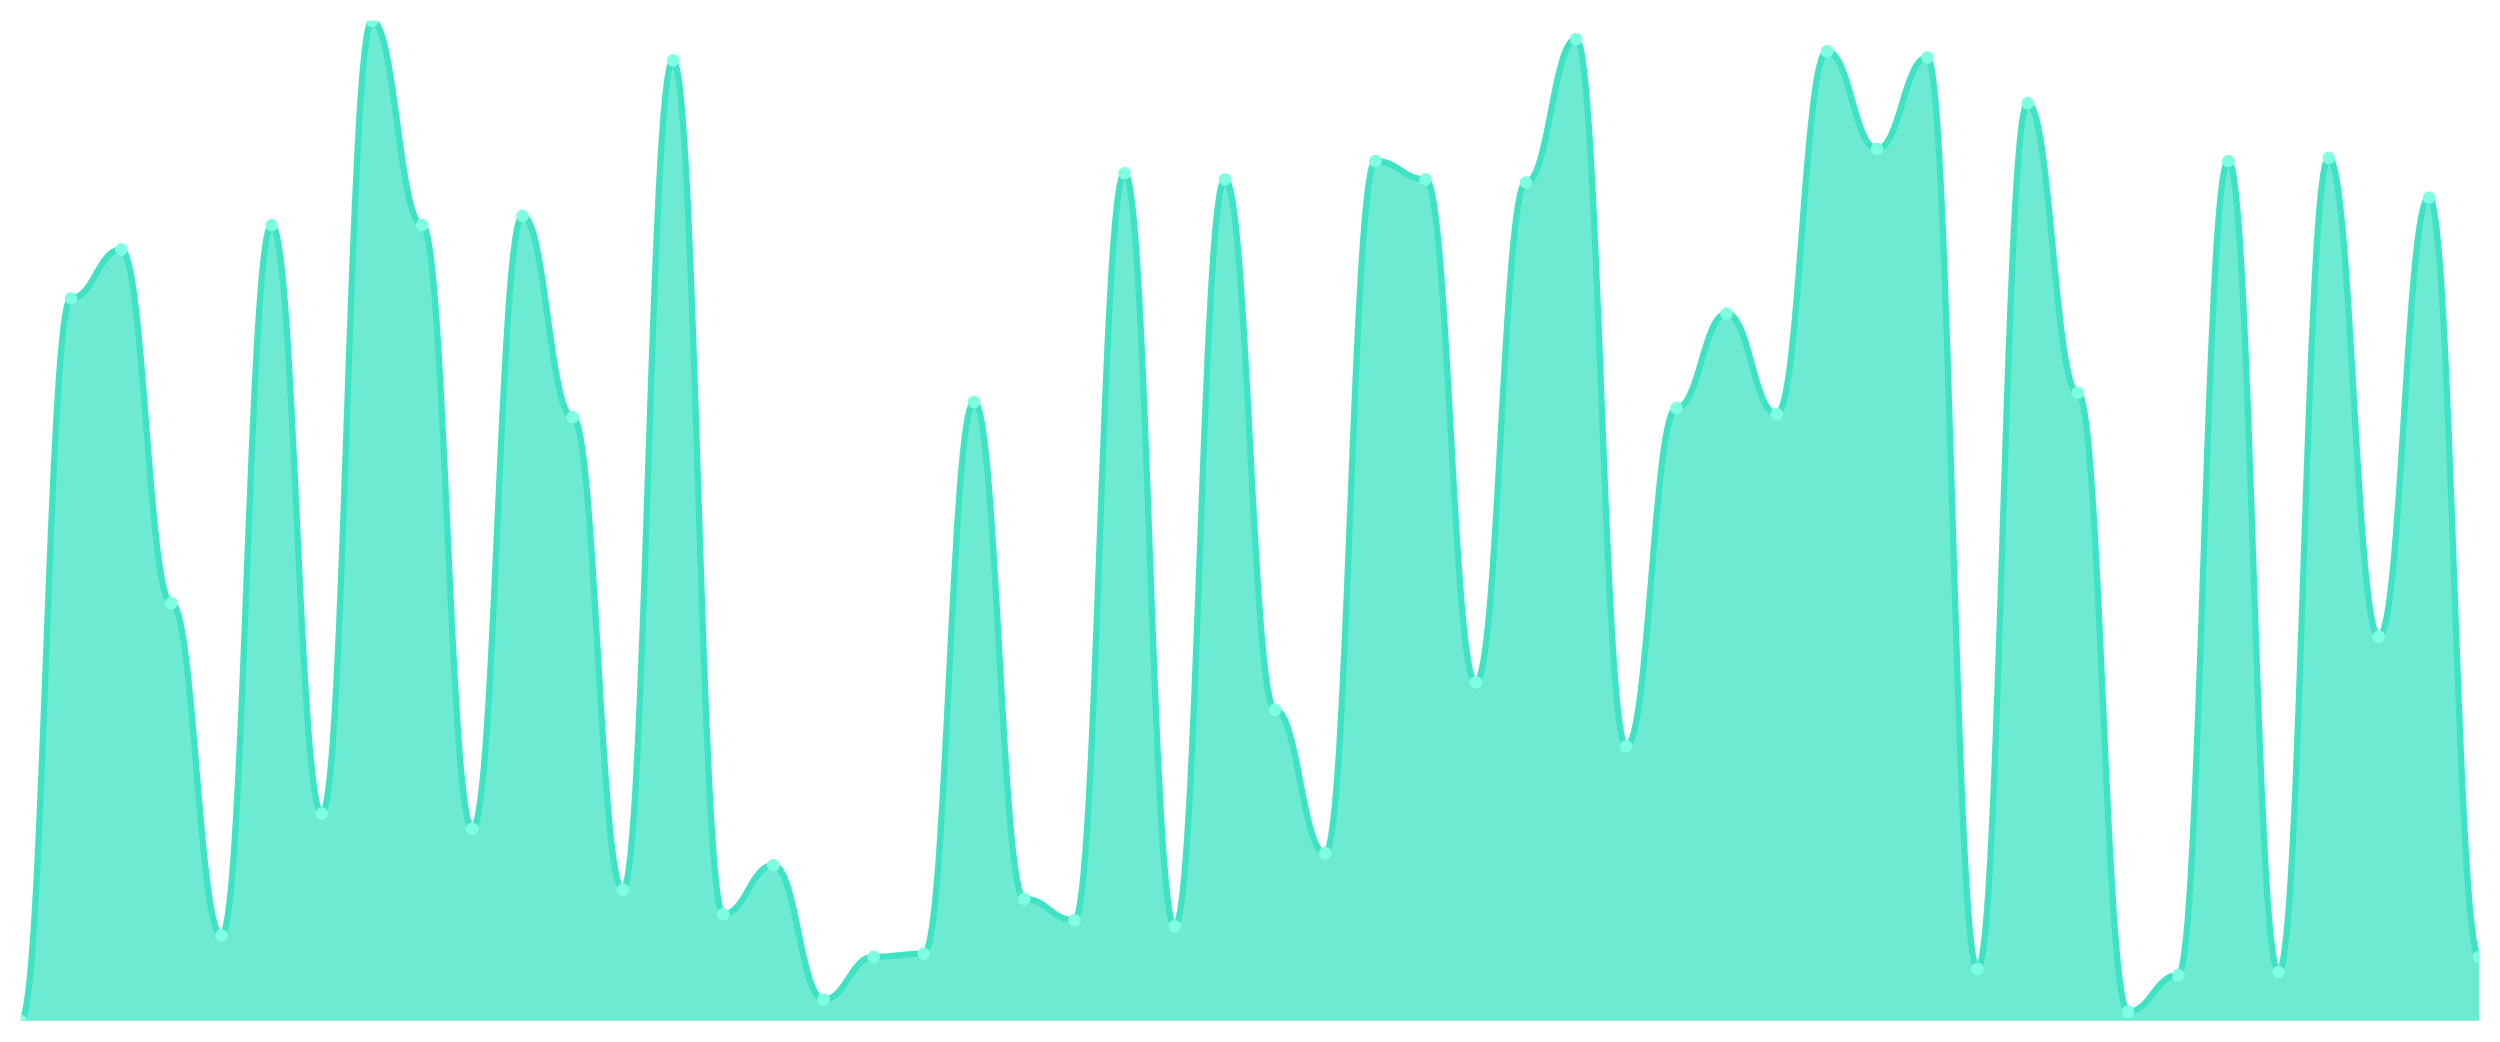
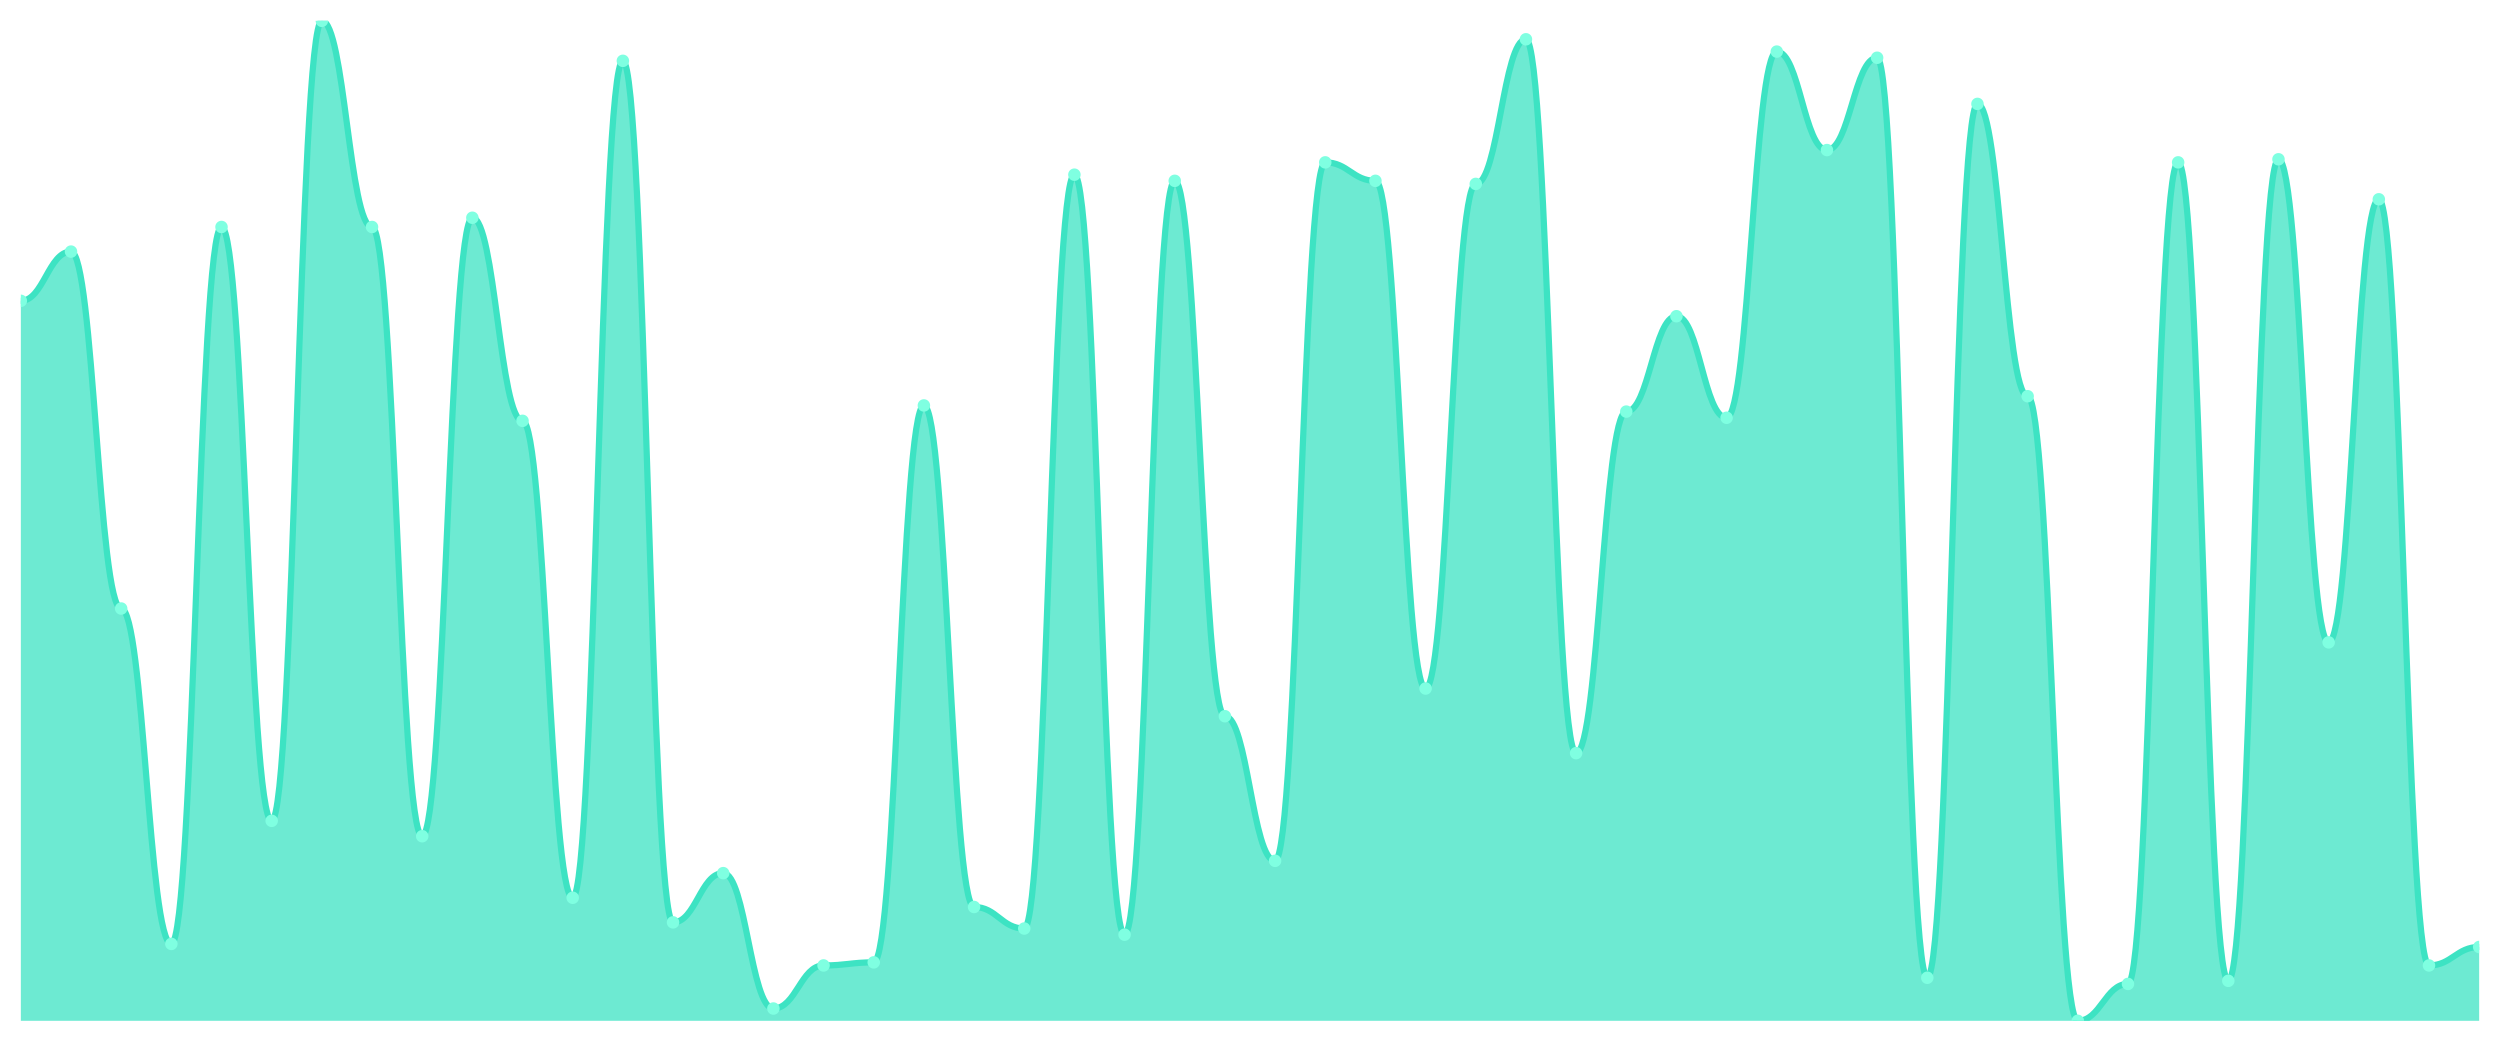
<svg xmlns="http://www.w3.org/2000/svg" viewBox="0 0 1200 500" width="1200" height="500">
  <defs>
    <clipPath id="c">
      <rect x="10" y="10" width="1180" height="480" />
    </clipPath>
  </defs>
  <rect width="1200" height="500" fill="none" />
  <g clip-path="url(#c)">
-     <path d="M 10,490 L 10,490 C 20.837,490 23.245,143.171 34.082,143.171 C 44.918,143.171 47.327,119.756 58.163,119.756 C 69,119.756 71.408,289.512 82.245,289.512 C 93.082,289.512 95.49,449.024 106.327,449.024 C 117.163,449.024 119.571,108.049 130.408,108.049 C 141.245,108.049 143.653,390.488 154.49,390.488 C 165.327,390.488 167.735,10 178.571,10 C 189.408,10 191.816,108.049 202.653,108.049 C 213.49,108.049 215.898,397.805 226.735,397.805 C 237.571,397.805 239.98,103.659 250.816,103.659 C 261.653,103.659 264.061,200.244 274.898,200.244 C 285.735,200.244 288.143,427.073 298.98,427.073 C 309.816,427.073 312.224,29.024 323.061,29.024 C 333.898,29.024 336.306,438.78 347.143,438.78 C 357.98,438.78 360.388,415.366 371.224,415.366 C 382.061,415.366 384.469,479.756 395.306,479.756 C 406.143,479.756 408.551,459.268 419.388,459.268 C 430.224,459.268 432.633,457.805 443.469,457.805 C 454.306,457.805 456.714,192.927 467.551,192.927 C 478.388,192.927 480.796,431.463 491.633,431.463 C 502.469,431.463 504.878,441.707 515.714,441.707 C 526.551,441.707 528.959,83.171 539.796,83.171 C 550.633,83.171 553.041,444.634 563.878,444.634 C 574.714,444.634 577.122,86.098 587.959,86.098 C 598.796,86.098 601.204,340.732 612.041,340.732 C 622.878,340.732 625.286,409.512 636.122,409.512 C 646.959,409.512 649.367,77.317 660.204,77.317 C 671.041,77.317 673.449,86.098 684.286,86.098 C 695.122,86.098 697.531,327.561 708.367,327.561 C 719.204,327.561 721.612,87.561 732.449,87.561 C 743.286,87.561 745.694,18.78 756.531,18.78 C 767.367,18.78 769.776,358.293 780.612,358.293 C 791.449,358.293 793.857,195.854 804.694,195.854 C 815.531,195.854 817.939,150.488 828.776,150.488 C 839.612,150.488 842.02,198.78 852.857,198.78 C 863.694,198.78 866.102,24.634 876.939,24.634 C 887.776,24.634 890.184,71.463 901.02,71.463 C 911.857,71.463 914.265,27.561 925.102,27.561 C 935.939,27.561 938.347,465.122 949.184,465.122 C 960.02,465.122 962.429,49.512 973.265,49.512 C 984.102,49.512 986.51,188.537 997.347,188.537 C 1008.184,188.537 1010.592,485.61 1021.429,485.61 C 1032.265,485.61 1034.673,468.049 1045.51,468.049 C 1056.347,468.049 1058.755,77.317 1069.592,77.317 C 1080.429,77.317 1082.837,466.585 1093.673,466.585 C 1104.51,466.585 1106.918,75.854 1117.755,75.854 C 1128.592,75.854 1131,305.61 1141.837,305.61 C 1152.673,305.61 1155.082,94.878 1165.918,94.878 C 1176.755,94.878 1179.163,459.268 1190,459.268 L 1190,490 Z" fill="rgba(61,227,195,0.75)" />
-     <path d="M 10,490 C 20.837,490 23.245,143.171 34.082,143.171 C 44.918,143.171 47.327,119.756 58.163,119.756 C 69,119.756 71.408,289.512 82.245,289.512 C 93.082,289.512 95.49,449.024 106.327,449.024 C 117.163,449.024 119.571,108.049 130.408,108.049 C 141.245,108.049 143.653,390.488 154.49,390.488 C 165.327,390.488 167.735,10 178.571,10 C 189.408,10 191.816,108.049 202.653,108.049 C 213.49,108.049 215.898,397.805 226.735,397.805 C 237.571,397.805 239.98,103.659 250.816,103.659 C 261.653,103.659 264.061,200.244 274.898,200.244 C 285.735,200.244 288.143,427.073 298.98,427.073 C 309.816,427.073 312.224,29.024 323.061,29.024 C 333.898,29.024 336.306,438.78 347.143,438.78 C 357.98,438.78 360.388,415.366 371.224,415.366 C 382.061,415.366 384.469,479.756 395.306,479.756 C 406.143,479.756 408.551,459.268 419.388,459.268 C 430.224,459.268 432.633,457.805 443.469,457.805 C 454.306,457.805 456.714,192.927 467.551,192.927 C 478.388,192.927 480.796,431.463 491.633,431.463 C 502.469,431.463 504.878,441.707 515.714,441.707 C 526.551,441.707 528.959,83.171 539.796,83.171 C 550.633,83.171 553.041,444.634 563.878,444.634 C 574.714,444.634 577.122,86.098 587.959,86.098 C 598.796,86.098 601.204,340.732 612.041,340.732 C 622.878,340.732 625.286,409.512 636.122,409.512 C 646.959,409.512 649.367,77.317 660.204,77.317 C 671.041,77.317 673.449,86.098 684.286,86.098 C 695.122,86.098 697.531,327.561 708.367,327.561 C 719.204,327.561 721.612,87.561 732.449,87.561 C 743.286,87.561 745.694,18.78 756.531,18.78 C 767.367,18.78 769.776,358.293 780.612,358.293 C 791.449,358.293 793.857,195.854 804.694,195.854 C 815.531,195.854 817.939,150.488 828.776,150.488 C 839.612,150.488 842.02,198.78 852.857,198.78 C 863.694,198.78 866.102,24.634 876.939,24.634 C 887.776,24.634 890.184,71.463 901.02,71.463 C 911.857,71.463 914.265,27.561 925.102,27.561 C 935.939,27.561 938.347,465.122 949.184,465.122 C 960.02,465.122 962.429,49.512 973.265,49.512 C 984.102,49.512 986.51,188.537 997.347,188.537 C 1008.184,188.537 1010.592,485.61 1021.429,485.61 C 1032.265,485.61 1034.673,468.049 1045.51,468.049 C 1056.347,468.049 1058.755,77.317 1069.592,77.317 C 1080.429,77.317 1082.837,466.585 1093.673,466.585 C 1104.51,466.585 1106.918,75.854 1117.755,75.854 C 1128.592,75.854 1131,305.61 1141.837,305.61 C 1152.673,305.61 1155.082,94.878 1165.918,94.878 C 1176.755,94.878 1179.163,459.268 1190,459.268" fill="none" stroke="#3de3c3" stroke-width="3" stroke-linecap="round" stroke-linejoin="round" />
-     <circle cx="10" cy="490" r="3" fill="#7fffe1" />
-     <circle cx="34.082" cy="143.171" r="3" fill="#7fffe1" />
-     <circle cx="58.163" cy="119.756" r="3" fill="#7fffe1" />
-     <circle cx="82.245" cy="289.512" r="3" fill="#7fffe1" />
-     <circle cx="106.327" cy="449.024" r="3" fill="#7fffe1" />
-     <circle cx="130.408" cy="108.049" r="3" fill="#7fffe1" />
-     <circle cx="154.49" cy="390.488" r="3" fill="#7fffe1" />
-     <circle cx="178.571" cy="10" r="3" fill="#7fffe1" />
-     <circle cx="202.653" cy="108.049" r="3" fill="#7fffe1" />
-     <circle cx="226.735" cy="397.805" r="3" fill="#7fffe1" />
-     <circle cx="250.816" cy="103.659" r="3" fill="#7fffe1" />
-     <circle cx="274.898" cy="200.244" r="3" fill="#7fffe1" />
-     <circle cx="298.98" cy="427.073" r="3" fill="#7fffe1" />
-     <circle cx="323.061" cy="29.024" r="3" fill="#7fffe1" />
-     <circle cx="347.143" cy="438.78" r="3" fill="#7fffe1" />
-     <circle cx="371.224" cy="415.366" r="3" fill="#7fffe1" />
-     <circle cx="395.306" cy="479.756" r="3" fill="#7fffe1" />
-     <circle cx="419.388" cy="459.268" r="3" fill="#7fffe1" />
-     <circle cx="443.469" cy="457.805" r="3" fill="#7fffe1" />
-     <circle cx="467.551" cy="192.927" r="3" fill="#7fffe1" />
-     <circle cx="491.633" cy="431.463" r="3" fill="#7fffe1" />
-     <circle cx="515.714" cy="441.707" r="3" fill="#7fffe1" />
-     <circle cx="539.796" cy="83.171" r="3" fill="#7fffe1" />
-     <circle cx="563.878" cy="444.634" r="3" fill="#7fffe1" />
-     <circle cx="587.959" cy="86.098" r="3" fill="#7fffe1" />
-     <circle cx="612.041" cy="340.732" r="3" fill="#7fffe1" />
-     <circle cx="636.122" cy="409.512" r="3" fill="#7fffe1" />
-     <circle cx="660.204" cy="77.317" r="3" fill="#7fffe1" />
-     <circle cx="684.286" cy="86.098" r="3" fill="#7fffe1" />
-     <circle cx="708.367" cy="327.561" r="3" fill="#7fffe1" />
-     <circle cx="732.449" cy="87.561" r="3" fill="#7fffe1" />
-     <circle cx="756.531" cy="18.78" r="3" fill="#7fffe1" />
-     <circle cx="780.612" cy="358.293" r="3" fill="#7fffe1" />
-     <circle cx="804.694" cy="195.854" r="3" fill="#7fffe1" />
-     <circle cx="828.776" cy="150.488" r="3" fill="#7fffe1" />
-     <circle cx="852.857" cy="198.78" r="3" fill="#7fffe1" />
-     <circle cx="876.939" cy="24.634" r="3" fill="#7fffe1" />
-     <circle cx="901.02" cy="71.463" r="3" fill="#7fffe1" />
-     <circle cx="925.102" cy="27.561" r="3" fill="#7fffe1" />
-     <circle cx="949.184" cy="465.122" r="3" fill="#7fffe1" />
-     <circle cx="973.265" cy="49.512" r="3" fill="#7fffe1" />
-     <circle cx="997.347" cy="188.537" r="3" fill="#7fffe1" />
-     <circle cx="1021.429" cy="485.61" r="3" fill="#7fffe1" />
-     <circle cx="1045.51" cy="468.049" r="3" fill="#7fffe1" />
-     <circle cx="1069.592" cy="77.317" r="3" fill="#7fffe1" />
-     <circle cx="1093.673" cy="466.585" r="3" fill="#7fffe1" />
-     <circle cx="1117.755" cy="75.854" r="3" fill="#7fffe1" />
-     <circle cx="1141.837" cy="305.61" r="3" fill="#7fffe1" />
-     <circle cx="1165.918" cy="94.878" r="3" fill="#7fffe1" />
-     <circle cx="1190" cy="459.268" r="3" fill="#7fffe1" />
+     <path d="M 10,490 L 10,144.4 C 20.837,144.4 23.245,120.769 34.082,120.769 C 44.918,120.769 47.327,292.092 58.163,292.092 C 69,292.092 71.408,453.077 82.245,453.077 C 93.082,453.077 95.49,108.954 106.327,108.954 C 117.163,108.954 119.571,394 130.408,394 C 141.245,394 143.653,10 154.49,10 C 165.327,10 167.735,108.954 178.571,108.954 C 189.408,108.954 191.816,401.385 202.653,401.385 C 213.49,401.385 215.898,104.523 226.735,104.523 C 237.571,104.523 239.98,202 250.816,202 C 261.653,202 264.061,430.923 274.898,430.923 C 285.735,430.923 288.143,29.2 298.98,29.2 C 309.816,29.2 312.224,442.738 323.061,442.738 C 333.898,442.738 336.306,419.108 347.143,419.108 C 357.98,419.108 360.388,484.092 371.224,484.092 C 382.061,484.092 384.469,463.415 395.306,463.415 C 406.143,463.415 408.551,461.938 419.388,461.938 C 430.224,461.938 432.633,194.615 443.469,194.615 C 454.306,194.615 456.714,435.354 467.551,435.354 C 478.388,435.354 480.796,445.692 491.633,445.692 C 502.469,445.692 504.878,83.846 515.714,83.846 C 526.551,83.846 528.959,448.646 539.796,448.646 C 550.633,448.646 553.041,86.8 563.878,86.8 C 574.714,86.8 577.122,343.785 587.959,343.785 C 598.796,343.785 601.204,413.2 612.041,413.2 C 622.878,413.2 625.286,77.938 636.122,77.938 C 646.959,77.938 649.367,86.8 660.204,86.8 C 671.041,86.8 673.449,330.492 684.286,330.492 C 695.122,330.492 697.531,88.277 708.367,88.277 C 719.204,88.277 721.612,18.862 732.449,18.862 C 743.286,18.862 745.694,361.508 756.531,361.508 C 767.367,361.508 769.776,197.569 780.612,197.569 C 791.449,197.569 793.857,151.785 804.694,151.785 C 815.531,151.785 817.939,200.523 828.776,200.523 C 839.612,200.523 842.02,24.769 852.857,24.769 C 863.694,24.769 866.102,72.031 876.939,72.031 C 887.776,72.031 890.184,27.723 901.02,27.723 C 911.857,27.723 914.265,469.323 925.102,469.323 C 935.939,469.323 938.347,49.877 949.184,49.877 C 960.02,49.877 962.429,190.185 973.265,190.185 C 984.102,190.185 986.51,490 997.347,490 C 1008.184,490 1010.592,472.277 1021.429,472.277 C 1032.265,472.277 1034.673,77.938 1045.51,77.938 C 1056.347,77.938 1058.755,470.8 1069.592,470.8 C 1080.429,470.8 1082.837,76.462 1093.673,76.462 C 1104.51,76.462 1106.918,308.338 1117.755,308.338 C 1128.592,308.338 1131,95.662 1141.837,95.662 C 1152.673,95.662 1155.082,463.415 1165.918,463.415 C 1176.755,463.415 1179.163,454.554 1190,454.554 L 1190,490 Z" fill="rgba(61,227,195,0.75)" />
+     <path d="M 10,144.4 C 20.837,144.4 23.245,120.769 34.082,120.769 C 44.918,120.769 47.327,292.092 58.163,292.092 C 69,292.092 71.408,453.077 82.245,453.077 C 93.082,453.077 95.49,108.954 106.327,108.954 C 117.163,108.954 119.571,394 130.408,394 C 141.245,394 143.653,10 154.49,10 C 165.327,10 167.735,108.954 178.571,108.954 C 189.408,108.954 191.816,401.385 202.653,401.385 C 213.49,401.385 215.898,104.523 226.735,104.523 C 237.571,104.523 239.98,202 250.816,202 C 261.653,202 264.061,430.923 274.898,430.923 C 285.735,430.923 288.143,29.2 298.98,29.2 C 309.816,29.2 312.224,442.738 323.061,442.738 C 333.898,442.738 336.306,419.108 347.143,419.108 C 357.98,419.108 360.388,484.092 371.224,484.092 C 382.061,484.092 384.469,463.415 395.306,463.415 C 406.143,463.415 408.551,461.938 419.388,461.938 C 430.224,461.938 432.633,194.615 443.469,194.615 C 454.306,194.615 456.714,435.354 467.551,435.354 C 478.388,435.354 480.796,445.692 491.633,445.692 C 502.469,445.692 504.878,83.846 515.714,83.846 C 526.551,83.846 528.959,448.646 539.796,448.646 C 550.633,448.646 553.041,86.8 563.878,86.8 C 574.714,86.8 577.122,343.785 587.959,343.785 C 598.796,343.785 601.204,413.2 612.041,413.2 C 622.878,413.2 625.286,77.938 636.122,77.938 C 646.959,77.938 649.367,86.8 660.204,86.8 C 671.041,86.8 673.449,330.492 684.286,330.492 C 695.122,330.492 697.531,88.277 708.367,88.277 C 719.204,88.277 721.612,18.862 732.449,18.862 C 743.286,18.862 745.694,361.508 756.531,361.508 C 767.367,361.508 769.776,197.569 780.612,197.569 C 791.449,197.569 793.857,151.785 804.694,151.785 C 815.531,151.785 817.939,200.523 828.776,200.523 C 839.612,200.523 842.02,24.769 852.857,24.769 C 863.694,24.769 866.102,72.031 876.939,72.031 C 887.776,72.031 890.184,27.723 901.02,27.723 C 911.857,27.723 914.265,469.323 925.102,469.323 C 935.939,469.323 938.347,49.877 949.184,49.877 C 960.02,49.877 962.429,190.185 973.265,190.185 C 984.102,190.185 986.51,490 997.347,490 C 1008.184,490 1010.592,472.277 1021.429,472.277 C 1032.265,472.277 1034.673,77.938 1045.51,77.938 C 1056.347,77.938 1058.755,470.8 1069.592,470.8 C 1080.429,470.8 1082.837,76.462 1093.673,76.462 C 1104.51,76.462 1106.918,308.338 1117.755,308.338 C 1128.592,308.338 1131,95.662 1141.837,95.662 C 1152.673,95.662 1155.082,463.415 1165.918,463.415 C 1176.755,463.415 1179.163,454.554 1190,454.554" fill="none" stroke="#3de3c3" stroke-width="3" stroke-linecap="round" stroke-linejoin="round" />
+     <circle cx="10" cy="144.4" r="3" fill="#7fffe1" />
+     <circle cx="34.082" cy="120.769" r="3" fill="#7fffe1" />
+     <circle cx="58.163" cy="292.092" r="3" fill="#7fffe1" />
+     <circle cx="82.245" cy="453.077" r="3" fill="#7fffe1" />
+     <circle cx="106.327" cy="108.954" r="3" fill="#7fffe1" />
+     <circle cx="130.408" cy="394" r="3" fill="#7fffe1" />
+     <circle cx="154.49" cy="10" r="3" fill="#7fffe1" />
+     <circle cx="178.571" cy="108.954" r="3" fill="#7fffe1" />
+     <circle cx="202.653" cy="401.385" r="3" fill="#7fffe1" />
+     <circle cx="226.735" cy="104.523" r="3" fill="#7fffe1" />
+     <circle cx="250.816" cy="202" r="3" fill="#7fffe1" />
+     <circle cx="274.898" cy="430.923" r="3" fill="#7fffe1" />
+     <circle cx="298.98" cy="29.2" r="3" fill="#7fffe1" />
+     <circle cx="323.061" cy="442.738" r="3" fill="#7fffe1" />
+     <circle cx="347.143" cy="419.108" r="3" fill="#7fffe1" />
+     <circle cx="371.224" cy="484.092" r="3" fill="#7fffe1" />
+     <circle cx="395.306" cy="463.415" r="3" fill="#7fffe1" />
+     <circle cx="419.388" cy="461.938" r="3" fill="#7fffe1" />
+     <circle cx="443.469" cy="194.615" r="3" fill="#7fffe1" />
+     <circle cx="467.551" cy="435.354" r="3" fill="#7fffe1" />
+     <circle cx="491.633" cy="445.692" r="3" fill="#7fffe1" />
+     <circle cx="515.714" cy="83.846" r="3" fill="#7fffe1" />
+     <circle cx="539.796" cy="448.646" r="3" fill="#7fffe1" />
+     <circle cx="563.878" cy="86.8" r="3" fill="#7fffe1" />
+     <circle cx="587.959" cy="343.785" r="3" fill="#7fffe1" />
+     <circle cx="612.041" cy="413.2" r="3" fill="#7fffe1" />
+     <circle cx="636.122" cy="77.938" r="3" fill="#7fffe1" />
+     <circle cx="660.204" cy="86.8" r="3" fill="#7fffe1" />
+     <circle cx="684.286" cy="330.492" r="3" fill="#7fffe1" />
+     <circle cx="708.367" cy="88.277" r="3" fill="#7fffe1" />
+     <circle cx="732.449" cy="18.862" r="3" fill="#7fffe1" />
+     <circle cx="756.531" cy="361.508" r="3" fill="#7fffe1" />
+     <circle cx="780.612" cy="197.569" r="3" fill="#7fffe1" />
+     <circle cx="804.694" cy="151.785" r="3" fill="#7fffe1" />
+     <circle cx="828.776" cy="200.523" r="3" fill="#7fffe1" />
+     <circle cx="852.857" cy="24.769" r="3" fill="#7fffe1" />
+     <circle cx="876.939" cy="72.031" r="3" fill="#7fffe1" />
+     <circle cx="901.02" cy="27.723" r="3" fill="#7fffe1" />
+     <circle cx="925.102" cy="469.323" r="3" fill="#7fffe1" />
+     <circle cx="949.184" cy="49.877" r="3" fill="#7fffe1" />
+     <circle cx="973.265" cy="190.185" r="3" fill="#7fffe1" />
+     <circle cx="997.347" cy="490" r="3" fill="#7fffe1" />
+     <circle cx="1021.429" cy="472.277" r="3" fill="#7fffe1" />
+     <circle cx="1045.51" cy="77.938" r="3" fill="#7fffe1" />
+     <circle cx="1069.592" cy="470.8" r="3" fill="#7fffe1" />
+     <circle cx="1093.673" cy="76.462" r="3" fill="#7fffe1" />
+     <circle cx="1117.755" cy="308.338" r="3" fill="#7fffe1" />
+     <circle cx="1141.837" cy="95.662" r="3" fill="#7fffe1" />
+     <circle cx="1165.918" cy="463.415" r="3" fill="#7fffe1" />
+     <circle cx="1190" cy="454.554" r="3" fill="#7fffe1" />
  </g>
</svg>
